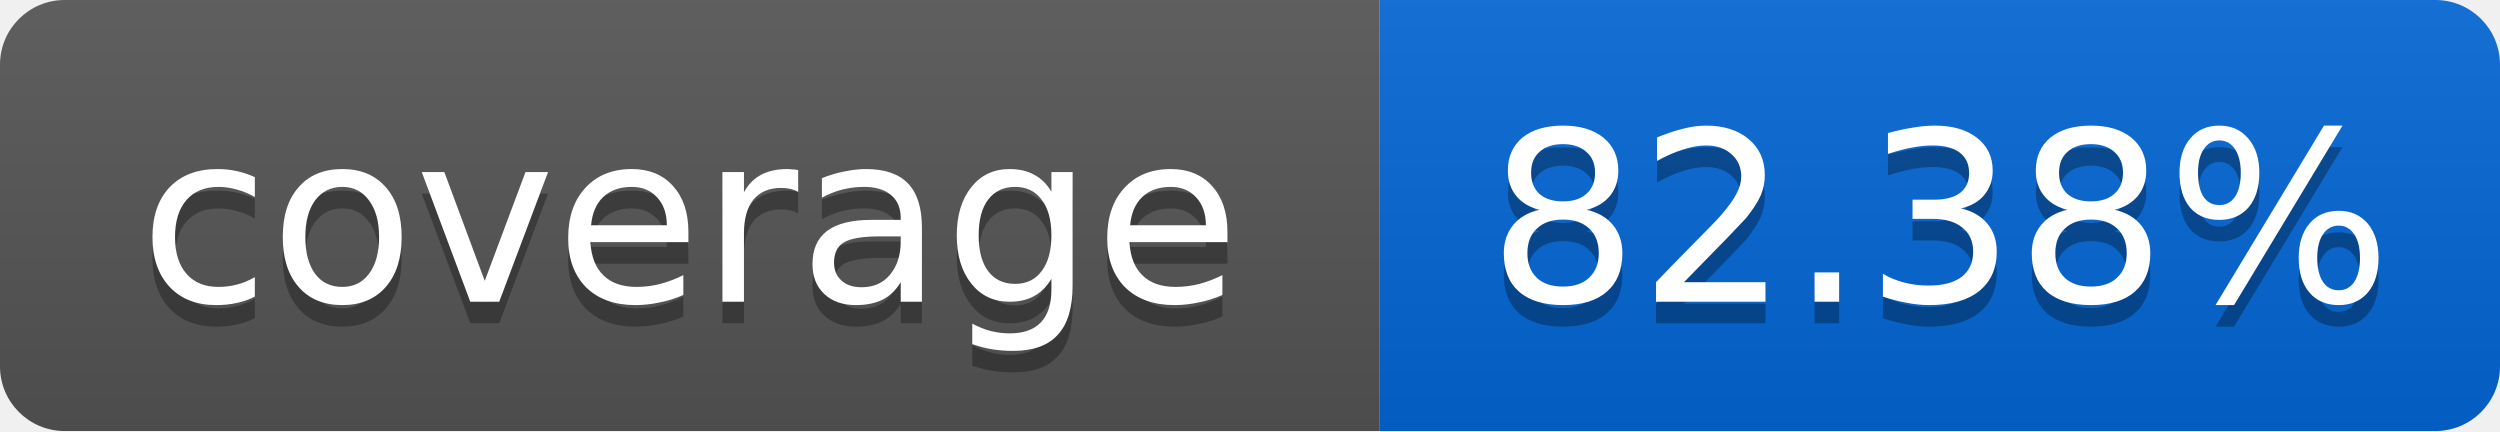
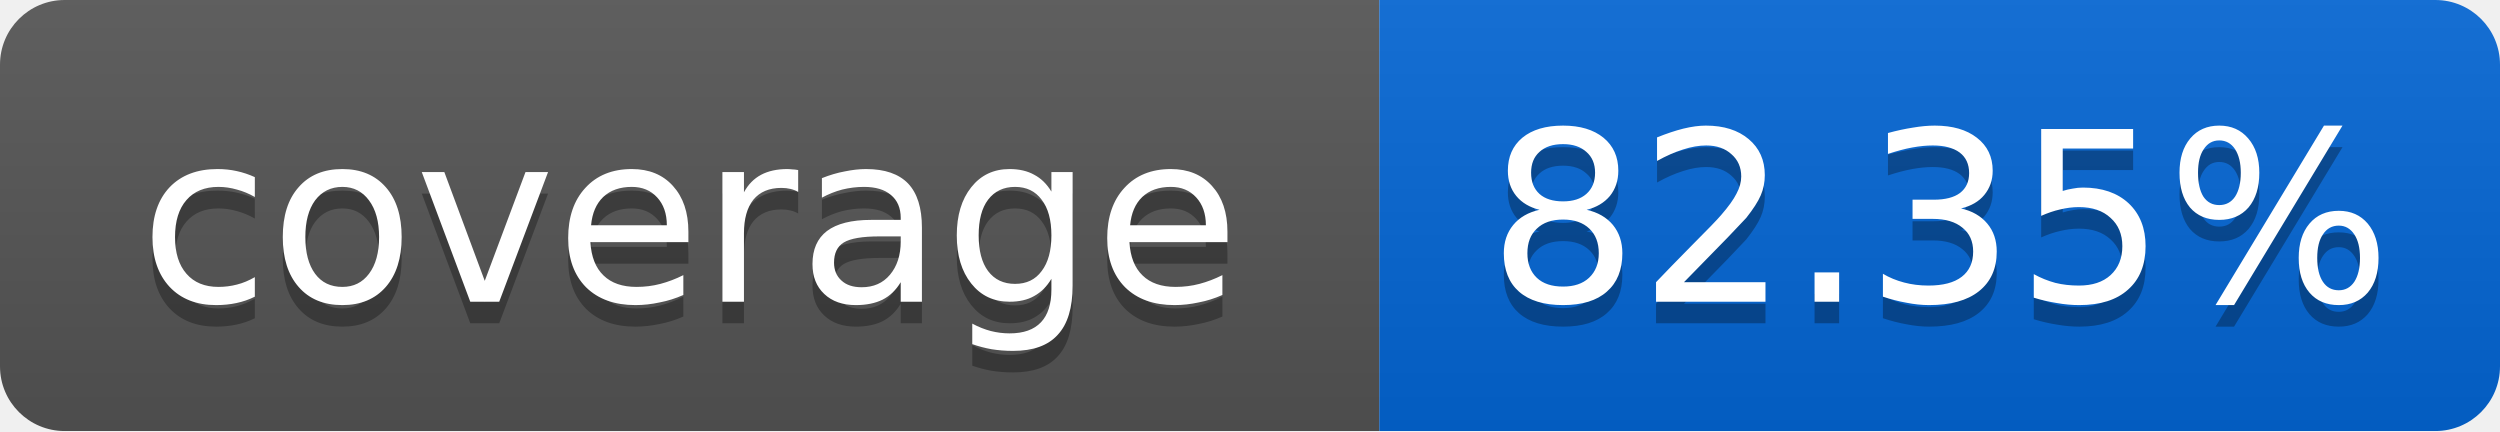
<svg xmlns="http://www.w3.org/2000/svg" width="116" height="20">
  <linearGradient id="smooth" x2="0" y2="100%">
    <stop offset="0" stop-color="#bbb" stop-opacity=".1" />
    <stop offset="1" stop-opacity=".1" />
  </linearGradient>
  <mask id="round">
    <rect width="116" height="20" rx="3" fill="#fff" />
  </mask>
  <g mask="url(#round)">
    <rect width="64" height="20" fill="#555" />
    <rect x="64" width="52" height="20" fill="#0366D6" />
    <rect width="116" height="20" fill="url(#smooth)" />
  </g>
  <g fill="#fff" text-anchor="middle" font-family="DejaVu Sans,Verdana,Geneva,sans-serif" font-size="11">
    <text x="32" y="15" fill="#010101" fill-opacity=".3">coverage</text>
    <text x="32" y="14">coverage</text>
-     <text x="90" y="15" fill="#010101" fill-opacity=".3">82.38%</text>
-     <text x="90" y="14">82.38%</text>
+     <text x="90" y="15" fill="#010101" fill-opacity=".3">82.35%</text>
+     <text x="90" y="14">82.35%</text>
  </g>
</svg>
